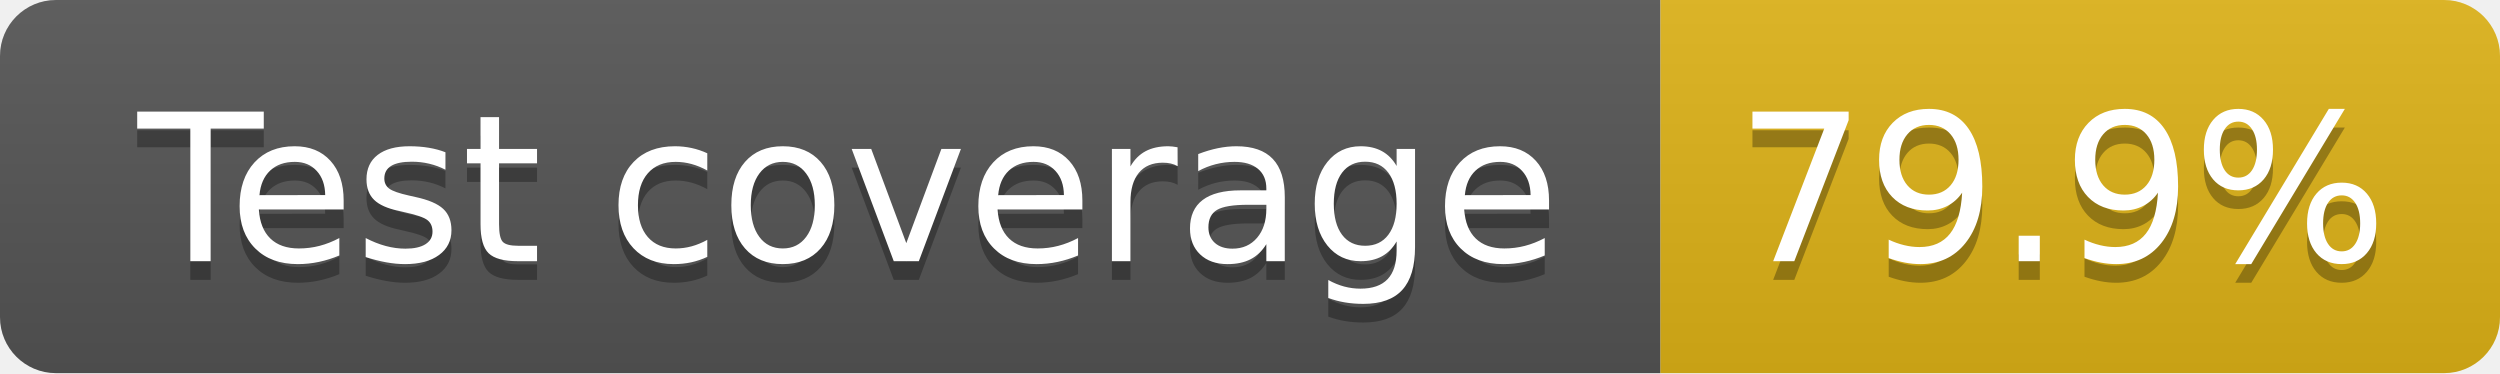
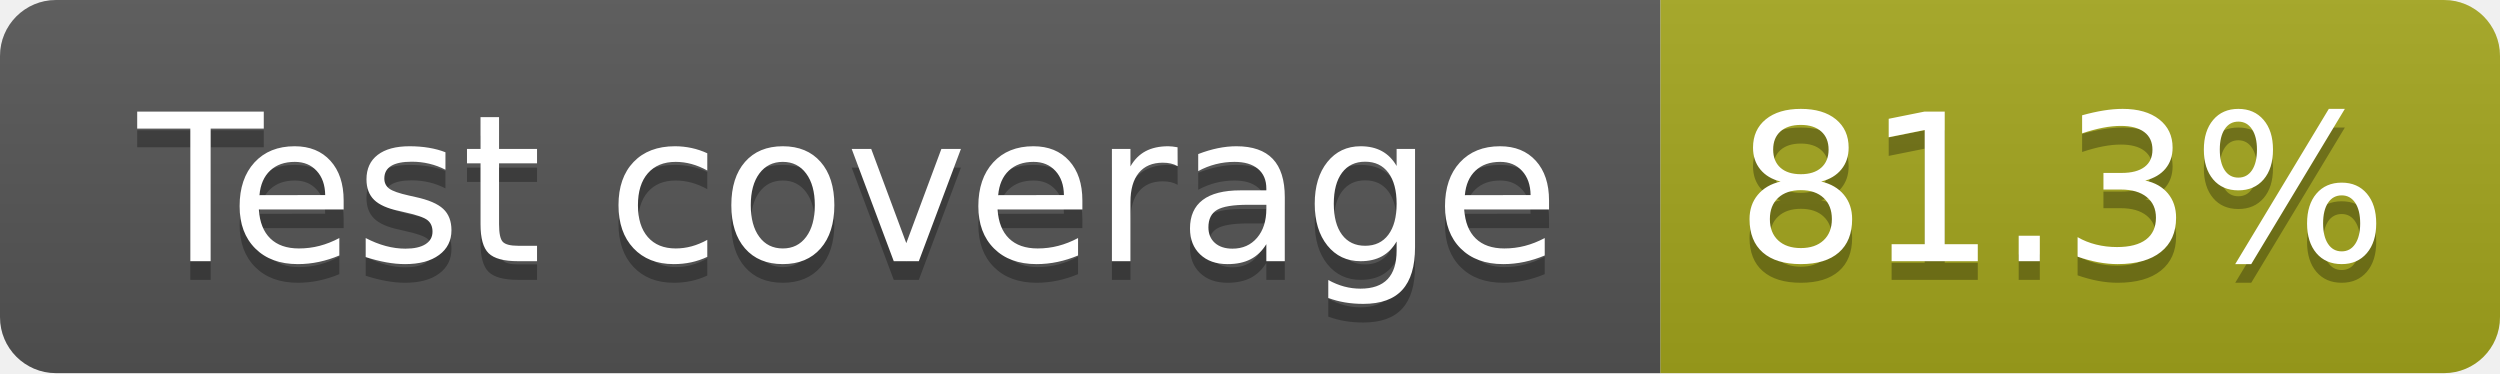
- <svg xmlns="http://www.w3.org/2000/svg" width="134" height="20" role="img" aria-label="Test coverage: 79.9%">
+ <svg xmlns="http://www.w3.org/2000/svg" width="134" height="20" role="img" aria-label="Test coverage: 81.3%">
  <linearGradient id="s" x2="0" y2="100%">
    <stop offset="0" stop-color="#bbb" stop-opacity=".1" />
    <stop offset="1" stop-opacity=".1" />
  </linearGradient>
  <clipPath id="r">
    <rect width="134" height="20" rx="3" fill="#fff" />
  </clipPath>
  <g clip-path="url(#r)">
    <rect width="89" height="20" fill="#555" />
-     <rect x="89" width="45" height="20" fill="#dfb317" />
+     <rect x="89" width="45" height="20" fill="#a4a61d" />
    <rect width="134" height="20" fill="url(#s)" />
  </g>
  <g fill="#fff" text-anchor="middle" font-family="Verdana,Geneva,DejaVu Sans,sans-serif" text-rendering="geometricPrecision" font-size="110">
    <text aria-hidden="true" x="455" y="150" fill="#010101" fill-opacity=".3" transform="scale(.1)" textLength="781">Test coverage</text>
    <text x="455" y="140" transform="scale(.1)" fill="#fff" textLength="781">Test coverage</text>
-     <text aria-hidden="true" x="1105" y="150" fill="#010101" fill-opacity=".3" transform="scale(.1)" textLength="350">79.9%</text>
-     <text x="1105" y="140" transform="scale(.1)" fill="#fff" textLength="350">79.9%</text>
+     <text aria-hidden="true" x="1105" y="150" fill="#010101" fill-opacity=".3" transform="scale(.1)" textLength="350">81.3%</text>
+     <text x="1105" y="140" transform="scale(.1)" fill="#fff" textLength="350">81.3%</text>
  </g>
</svg>
